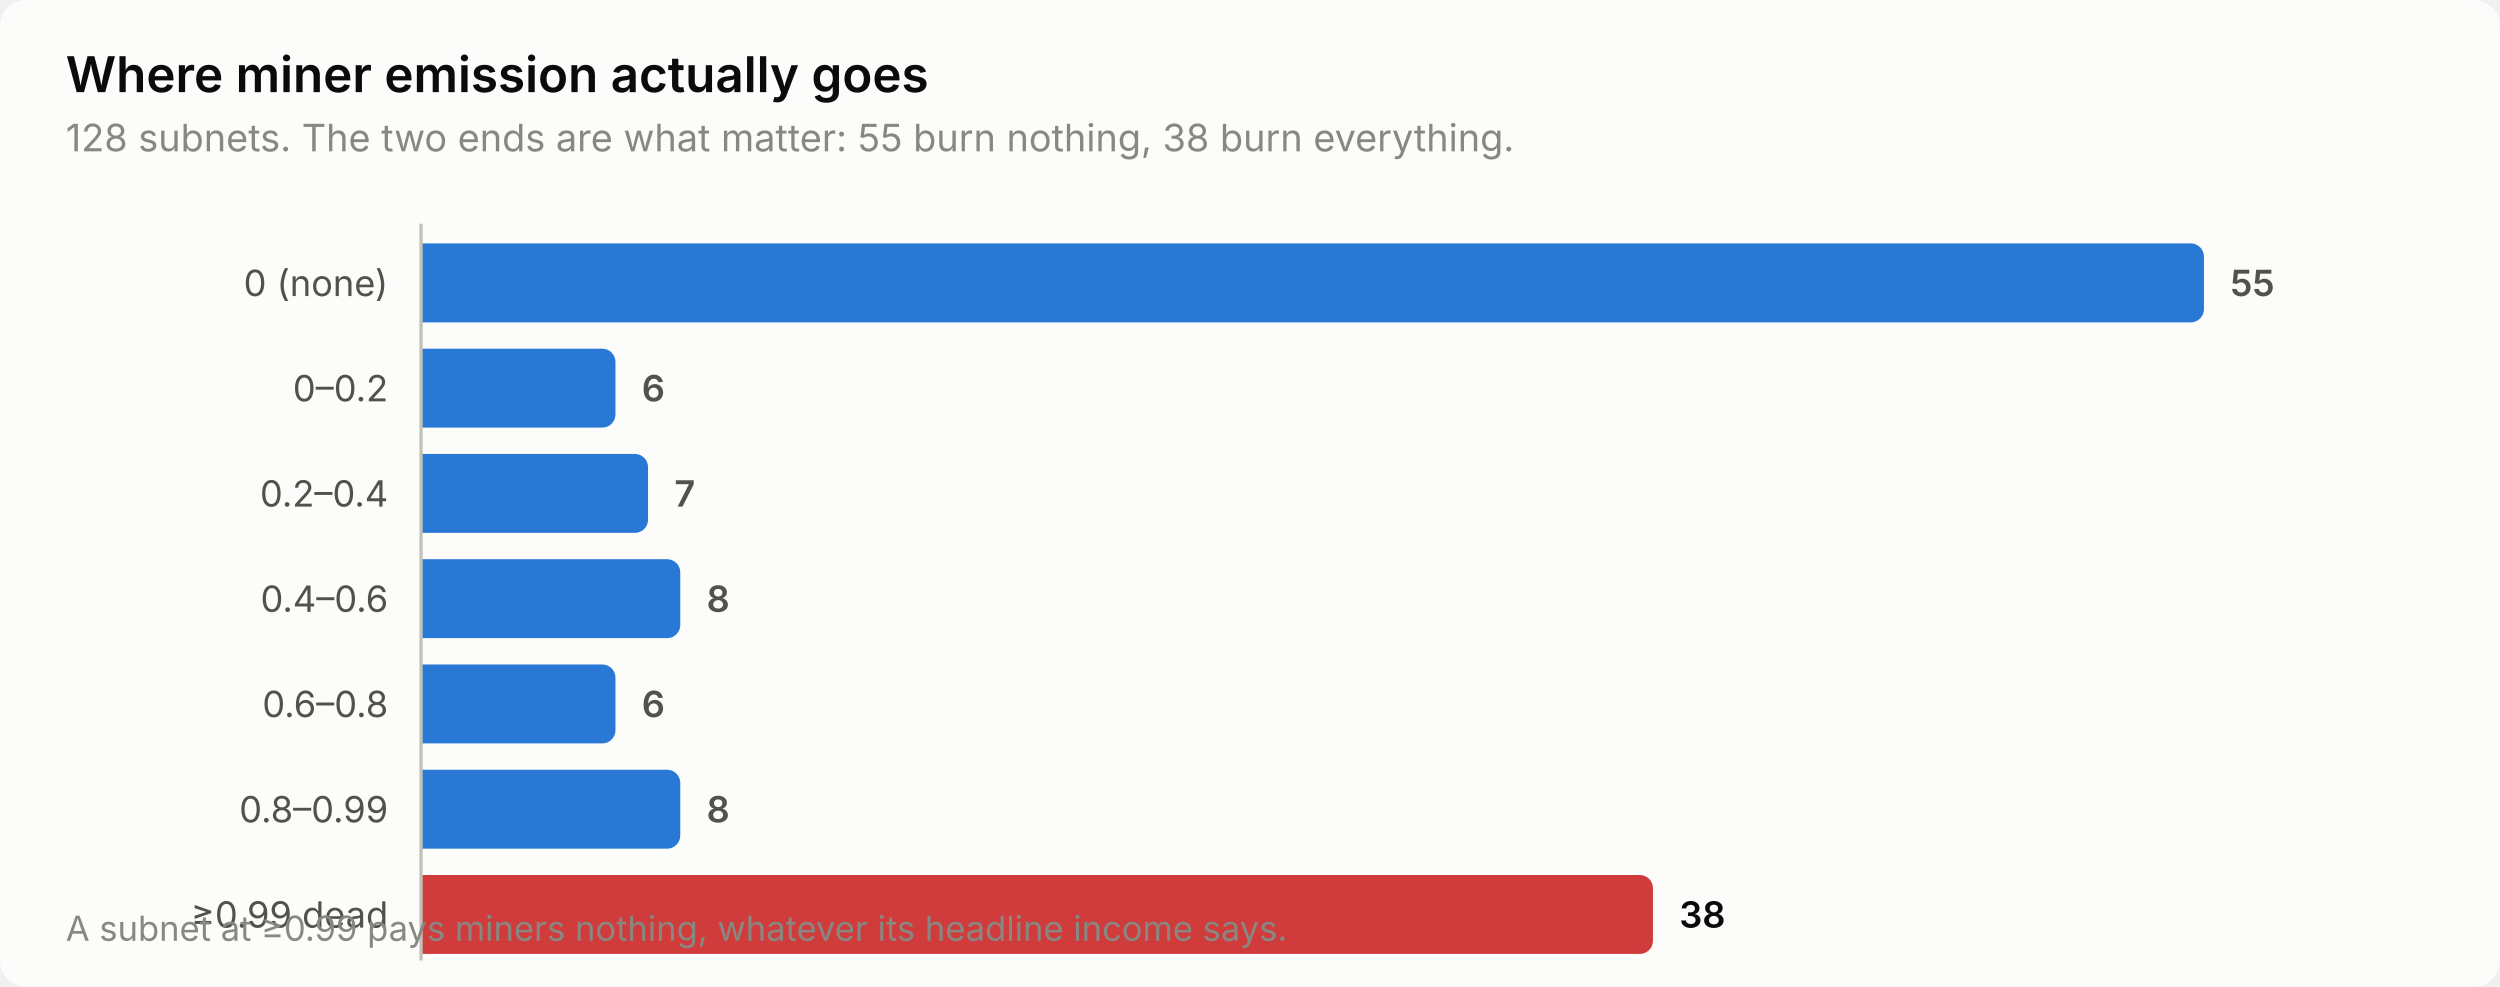
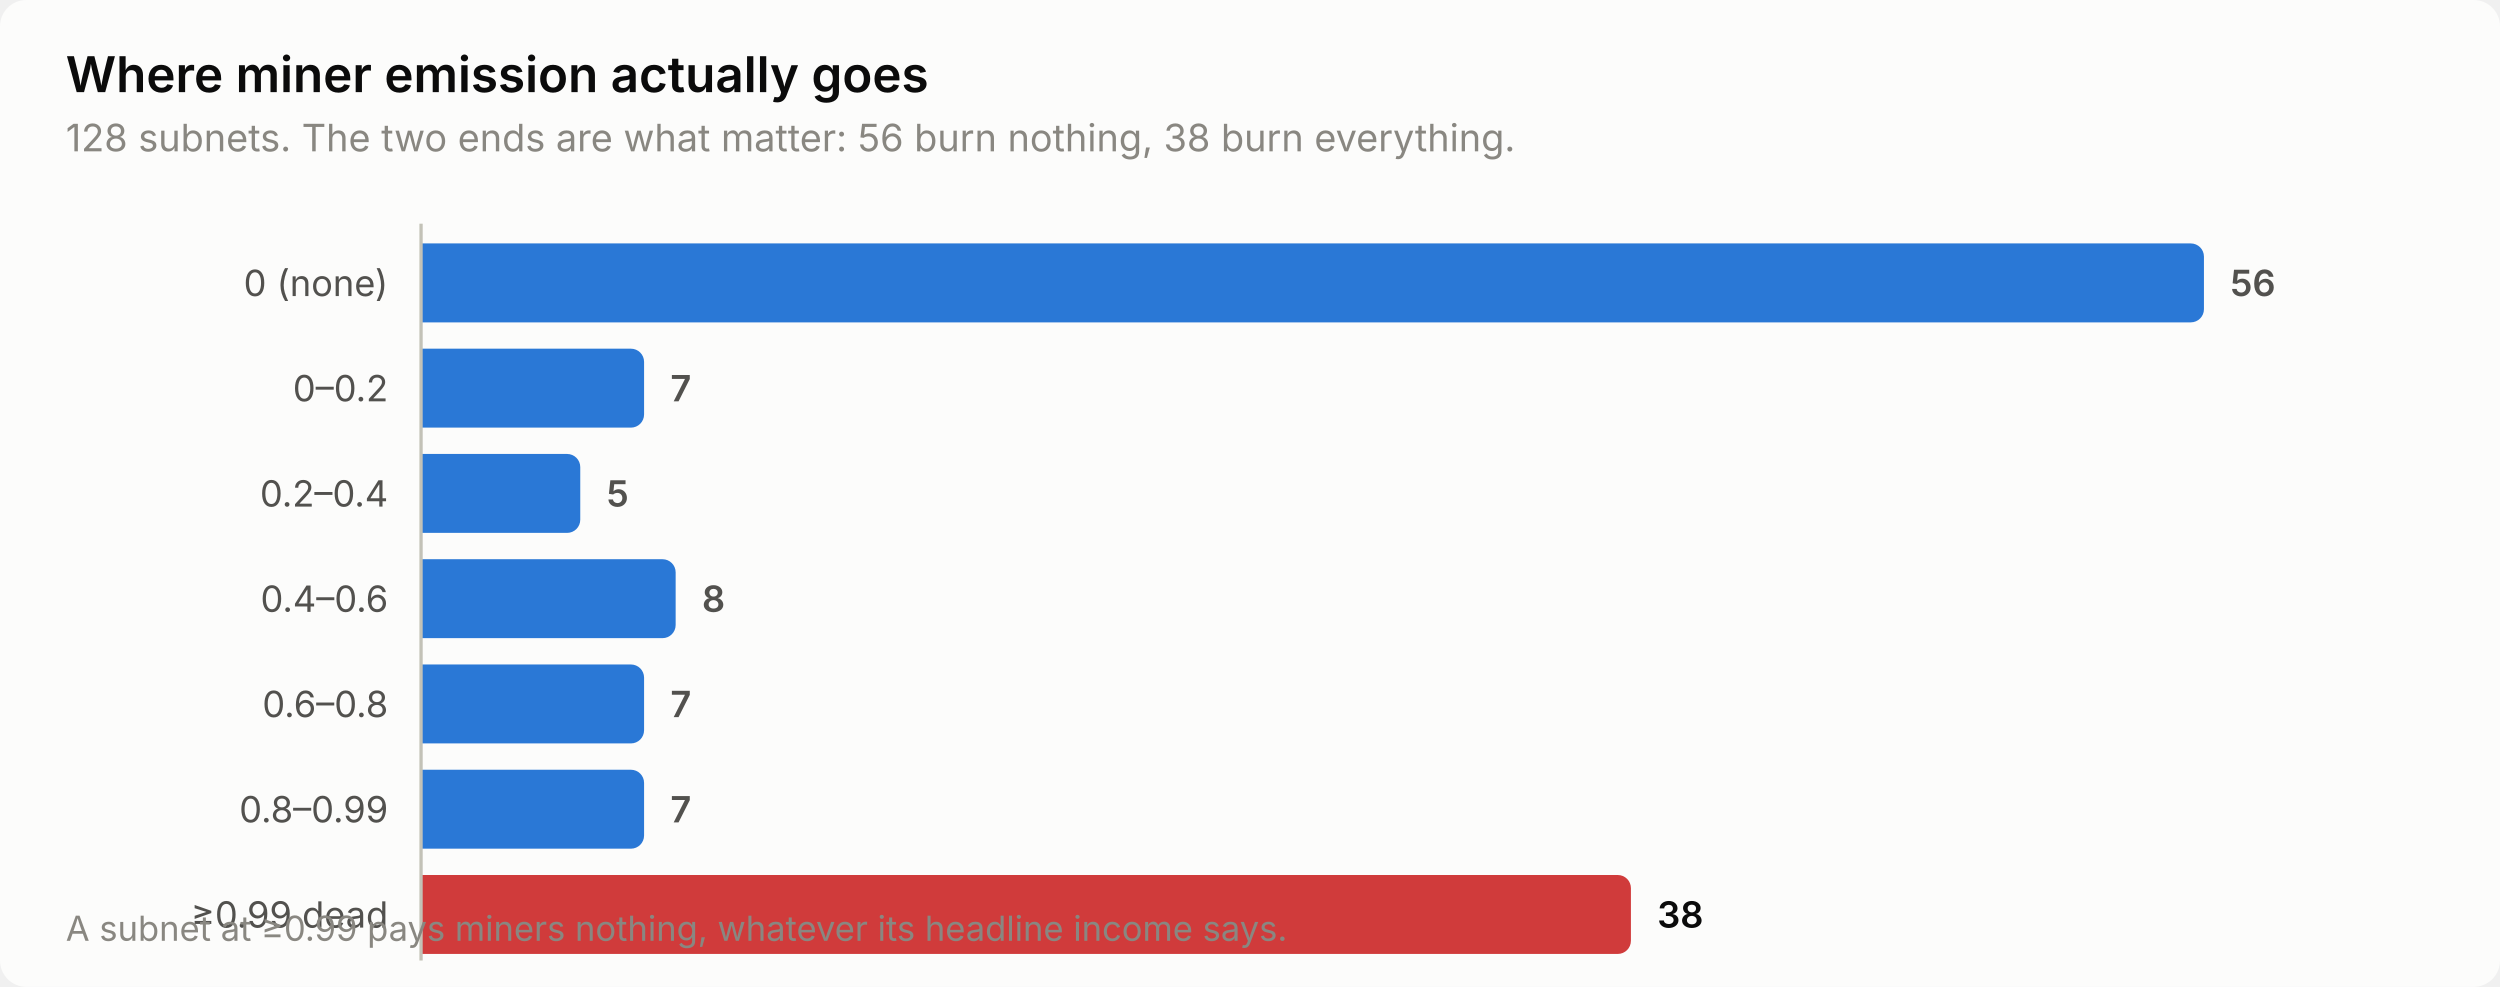
<svg xmlns="http://www.w3.org/2000/svg" width="760" height="300" viewBox="0 0 760 300" role="img" aria-label="Where miner emission actually goes">
  <style>
    text { font-family: system-ui, -apple-system, 'Segoe UI', sans-serif; }
    .t-title { font-size: 15px; font-weight: 600; }
    .t-sub { font-size: 11.5px; }
    .t-lab { font-size: 11px; }
    .t-val { font-size: 11px; font-weight: 600; font-variant-numeric: tabular-nums; }
    .t-tick { font-size: 10.5px; font-variant-numeric: tabular-nums; }

    .surface { fill: #fcfcfb; }
    .ink { fill: #0b0b0b; }
    .ink2 { fill: #52514e; }
    .muted { fill: #898781; }
    .grid { stroke: #e1e0d9; }
    .axis { stroke: #c3c2b7; }
    .accent { fill: #2a78d6; }
    .critical { fill: #d03b3b; }
    .deemph { fill: #d8d7d0; }

    @media (prefers-color-scheme: dark) {
      .surface { fill: #1a1a19; }
      .ink { fill: #ffffff; }
      .ink2 { fill: #c3c2b7; }
      .muted { fill: #898781; }
      .grid { stroke: #2c2c2a; }
      .axis { stroke: #383835; }
      .accent { fill: #3987e5; }
      .deemph { fill: #3a3a37; }
    }
</style>
  <rect class="surface" width="760" height="300" rx="8" />
  <text class="ink t-title" x="20" y="28">Where miner emission actually goes</text>
-   <text class="muted t-sub" x="20" y="46">128 subnets. The two ends are what matter: 55 burn nothing, 38 burn everything.</text>
+   <text class="muted t-sub" x="20" y="46">128 subnets. The two ends are what matter: 56 burn nothing, 38 burn everything.</text>
  <text class="ink2 t-lab" x="118" y="90" text-anchor="end">0 (none)</text>
  <path class="accent" d="M128.0,74.0 H666.0 a4.0,4.0 0 0 1 4.0,4.0 V94.0 a4.0,4.0 0 0 1 -4.0,4.0 H128.0 Z" />
-   <text class="ink2 t-val" x="678.0" y="90">55</text>
+   <text class="ink2 t-val" x="678.0" y="90">56</text>
  <text class="ink2 t-lab" x="118" y="122" text-anchor="end">0–0.2</text>
-   <path class="accent" d="M128.0,106.0 H183.1 a4.0,4.0 0 0 1 4.0,4.0 V126.0 a4.0,4.0 0 0 1 -4.0,4.0 H128.0 Z" />
-   <text class="ink2 t-val" x="195.1" y="122">6</text>
+   <path class="accent" d="M128.0,106.0 H191.8 a4.0,4.0 0 0 1 4.0,4.0 V126.0 a4.0,4.0 0 0 1 -4.0,4.0 H128.0 Z" />
+   <text class="ink2 t-val" x="203.8" y="122">7</text>
  <text class="ink2 t-lab" x="118" y="154" text-anchor="end">0.2–0.4</text>
-   <path class="accent" d="M128.0,138.0 H193.0 a4.0,4.0 0 0 1 4.0,4.0 V158.0 a4.0,4.0 0 0 1 -4.0,4.0 H128.0 Z" />
-   <text class="ink2 t-val" x="205.0" y="154">7</text>
+   <path class="accent" d="M128.0,138.0 H172.4 a4.0,4.0 0 0 1 4.0,4.0 V158.0 a4.0,4.0 0 0 1 -4.0,4.0 H128.0 Z" />
+   <text class="ink2 t-val" x="184.4" y="154">5</text>
  <text class="ink2 t-lab" x="118" y="186" text-anchor="end">0.4–0.6</text>
-   <path class="accent" d="M128.0,170.0 H202.8 a4.0,4.0 0 0 1 4.0,4.0 V190.0 a4.0,4.0 0 0 1 -4.0,4.0 H128.0 Z" />
-   <text class="ink2 t-val" x="214.8" y="186">8</text>
+   <path class="accent" d="M128.0,170.0 H201.4 a4.0,4.0 0 0 1 4.0,4.0 V190.0 a4.0,4.0 0 0 1 -4.0,4.0 H128.0 Z" />
+   <text class="ink2 t-val" x="213.4" y="186">8</text>
  <text class="ink2 t-lab" x="118" y="218" text-anchor="end">0.6–0.8</text>
-   <path class="accent" d="M128.0,202.0 H183.1 a4.0,4.0 0 0 1 4.0,4.0 V222.0 a4.0,4.0 0 0 1 -4.0,4.0 H128.0 Z" />
-   <text class="ink2 t-val" x="195.1" y="218">6</text>
+   <path class="accent" d="M128.0,202.0 H191.8 a4.0,4.0 0 0 1 4.0,4.0 V222.0 a4.0,4.0 0 0 1 -4.0,4.0 H128.0 Z" />
+   <text class="ink2 t-val" x="203.8" y="218">7</text>
  <text class="ink2 t-lab" x="118" y="250" text-anchor="end">0.8–0.99</text>
-   <path class="accent" d="M128.0,234.0 H202.8 a4.0,4.0 0 0 1 4.0,4.0 V254.0 a4.0,4.0 0 0 1 -4.0,4.0 H128.0 Z" />
-   <text class="ink2 t-val" x="214.8" y="250">8</text>
+   <path class="accent" d="M128.0,234.0 H191.8 a4.0,4.0 0 0 1 4.0,4.0 V254.0 a4.0,4.0 0 0 1 -4.0,4.0 H128.0 Z" />
+   <text class="ink2 t-val" x="203.8" y="250">7</text>
  <text class="ink2 t-lab" x="118" y="282" text-anchor="end">≥0.99 dead</text>
-   <path class="critical" d="M128.0,266.0 H498.5 a4.0,4.0 0 0 1 4.0,4.0 V286.0 a4.0,4.0 0 0 1 -4.0,4.0 H128.0 Z" />
-   <text class="ink t-val" x="510.5" y="282">38</text>
+   <path class="critical" d="M128.0,266.0 H491.8 a4.0,4.0 0 0 1 4.0,4.0 V286.0 a4.0,4.0 0 0 1 -4.0,4.0 H128.0 Z" />
+   <text class="ink t-val" x="503.8" y="282">38</text>
  <line class="axis" x1="128" y1="68" x2="128" y2="292" stroke-width="1" />
  <text class="muted t-tick" x="20" y="286">A subnet at ≥0.99 pays miners nothing, whatever its headline income says.</text>
</svg>
